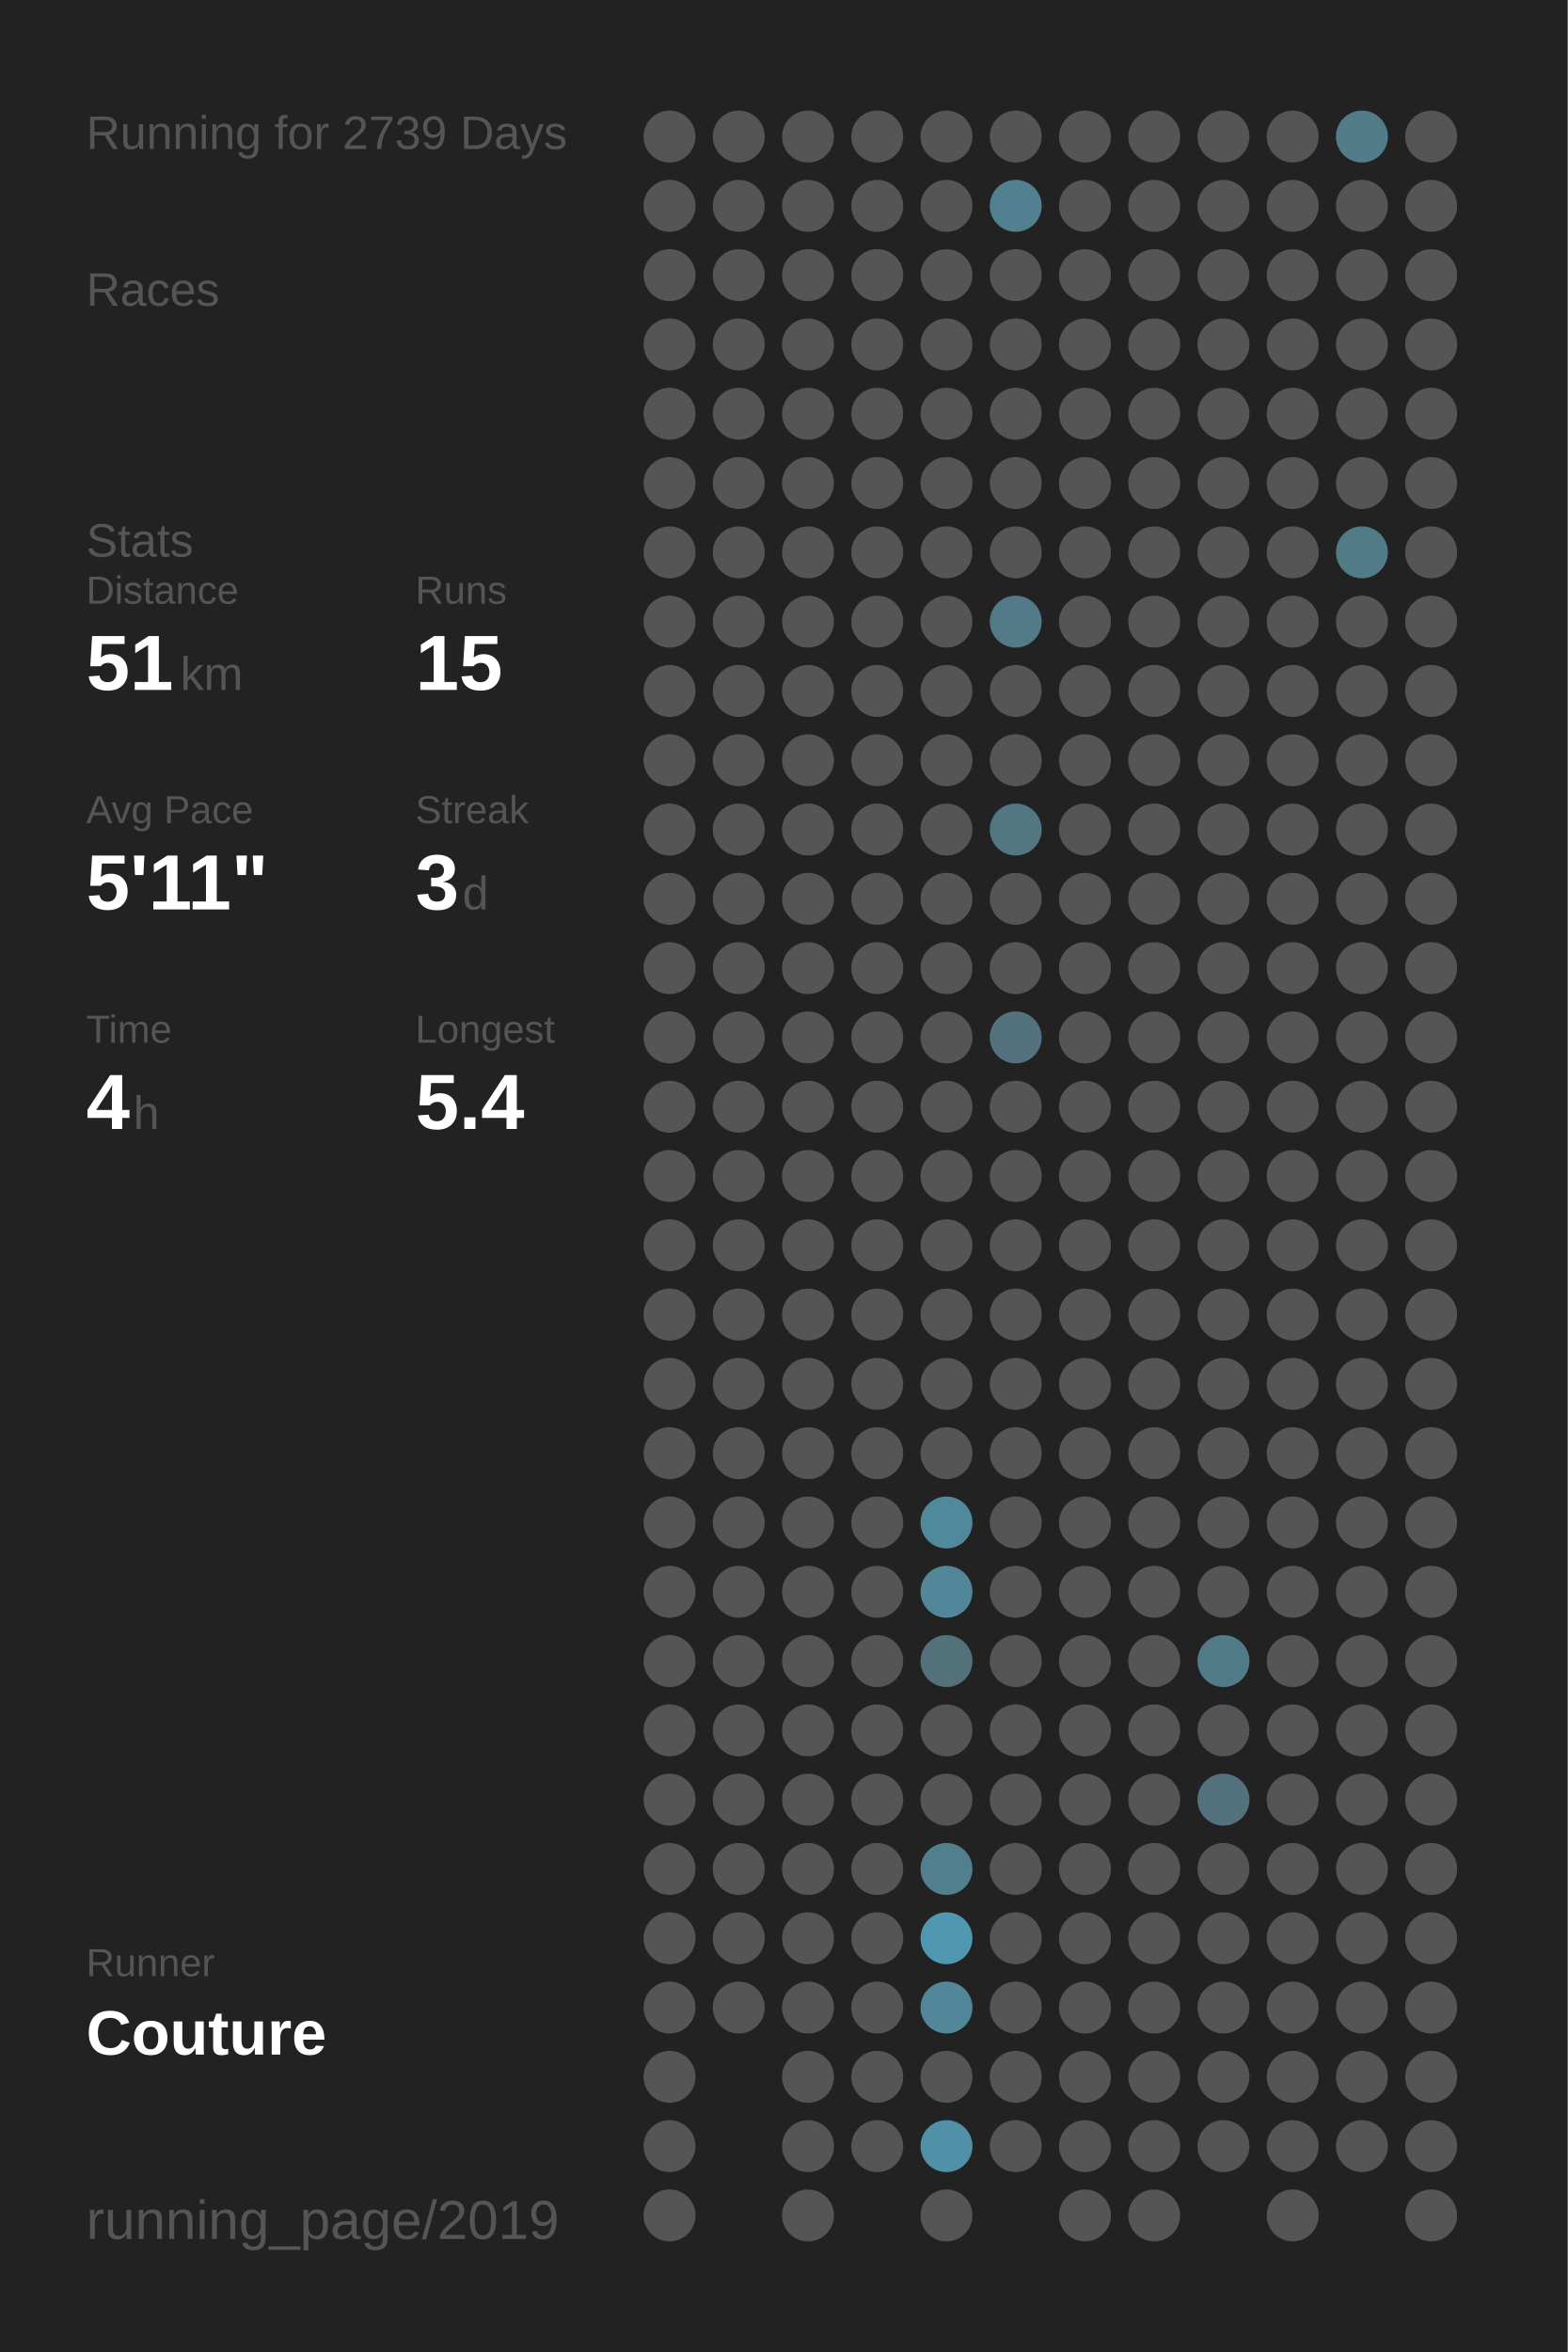
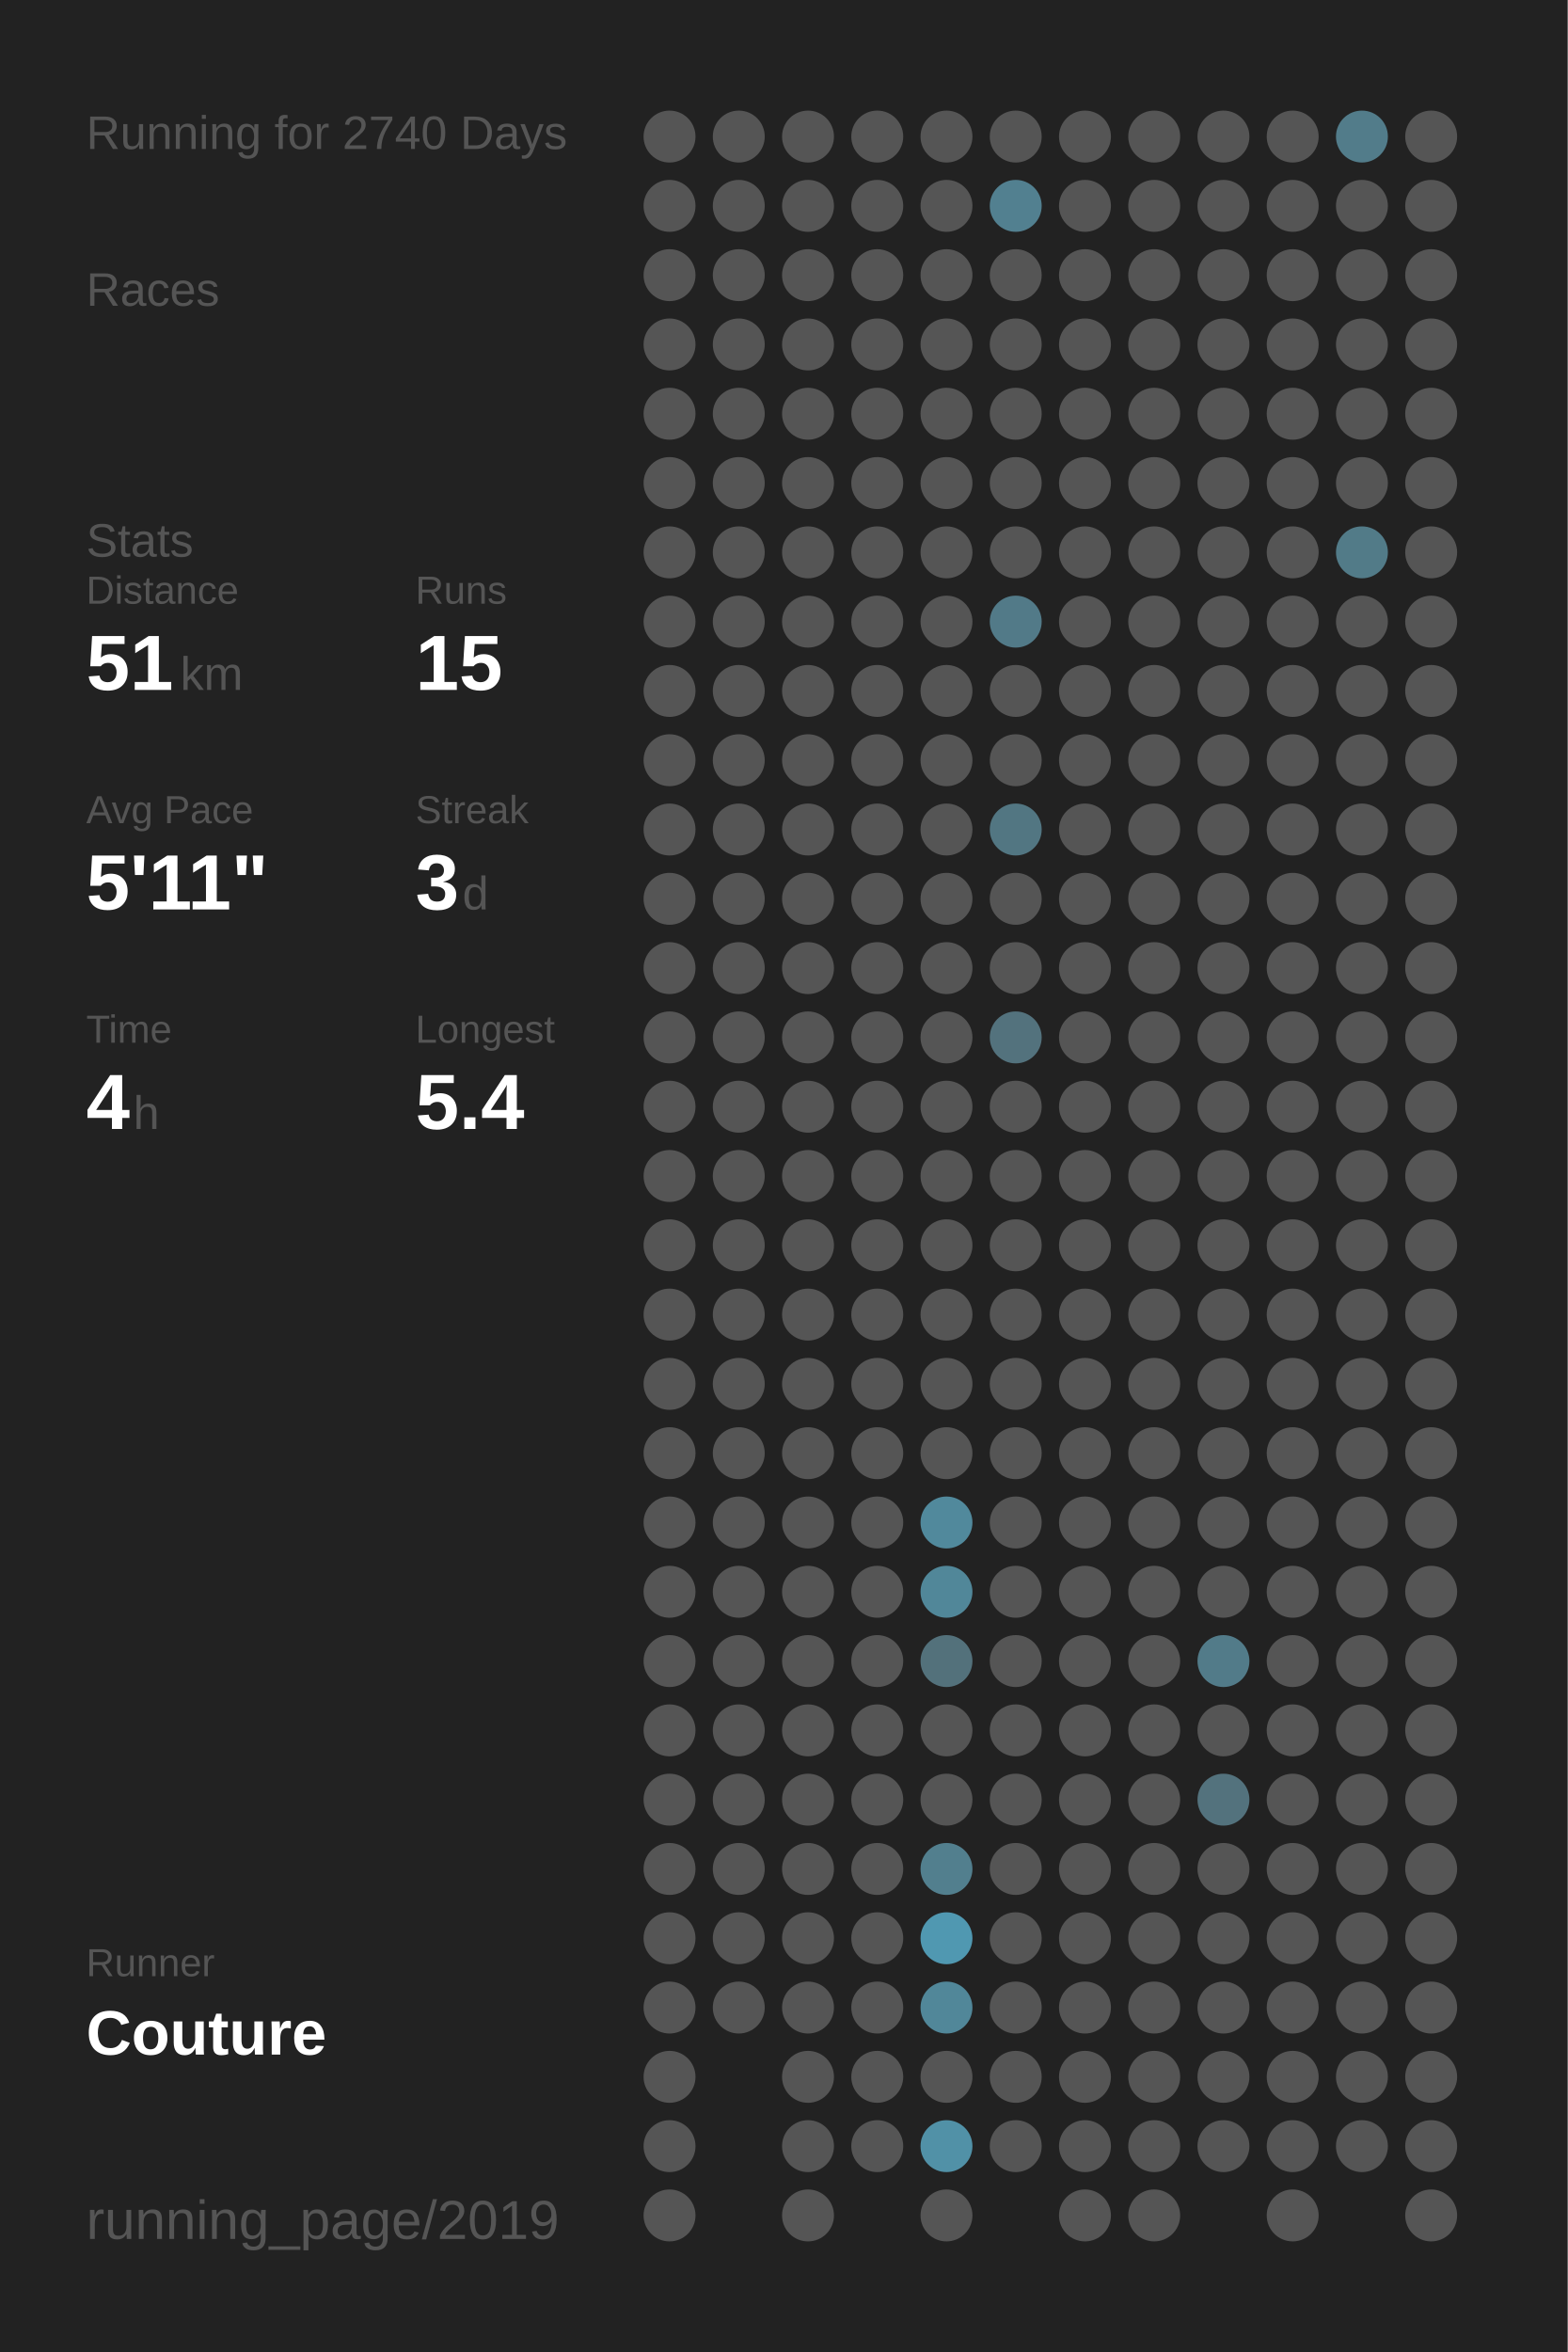
<svg xmlns="http://www.w3.org/2000/svg" baseProfile="full" height="300mm" version="1.1" viewBox="0,0,200,300" width="200mm">
  <defs />
  <rect fill="#222222" height="300" width="200" x="0" y="0" />
-   <text fill="#555555" style="font-size:6px; font-family:Arial;" x="11" y="19">Running for 2739 Days</text>
+   <text fill="#555555" style="font-size:6px; font-family:Arial;" x="11" y="19">Running for 2740 Days</text>
  <text fill="#555555" style="font-size:6px; font-family:Arial;" x="11" y="39">Races</text>
  <text fill="#555555" style="font-size:6px; font-family:Arial;" x="11" y="71">Stats</text>
  <text fill="#555555" style="font-size:5px; font-family:Arial;" x="11" y="77">Distance</text>
  <text fill="#FFFFFF" style="font-size:10px; font-family:Arial; font-weight:bold;" x="11" y="88">51</text>
  <text fill="#555555" style="font-size:6px; font-family:Arial;" x="23" y="88">km</text>
  <text fill="#555555" style="font-size:5px; font-family:Arial;" x="53" y="77">Runs</text>
  <text fill="#FFFFFF" style="font-size:10px; font-family:Arial; font-weight:bold;" x="53" y="88">15</text>
  <text fill="#555555" style="font-size:5px; font-family:Arial;" x="11" y="105">Avg Pace</text>
  <text fill="#FFFFFF" style="font-size:10px; font-family:Arial; font-weight:bold;" x="11" y="116">5'11"</text>
  <text fill="#555555" style="font-size:5px; font-family:Arial;" x="53" y="105">Streak</text>
  <text fill="#FFFFFF" style="font-size:10px; font-family:Arial; font-weight:bold;" x="53" y="116">3</text>
  <text fill="#555555" style="font-size:6px; font-family:Arial;" x="59" y="116">d</text>
  <text fill="#555555" style="font-size:5px; font-family:Arial;" x="11" y="133">Time</text>
  <text fill="#FFFFFF" style="font-size:10px; font-family:Arial; font-weight:bold;" x="11" y="144">4</text>
  <text fill="#555555" style="font-size:6px; font-family:Arial;" x="17" y="144">h</text>
  <text fill="#555555" style="font-size:5px; font-family:Arial;" x="53" y="133">Longest</text>
  <text fill="#FFFFFF" style="font-size:10px; font-family:Arial; font-weight:bold;" x="53" y="144">5.4</text>
  <text fill="#555555" style="font-size:5px; font-family:Arial;" x="11" y="252.065">Runner</text>
  <text fill="#FFFFFF" style="font-size:8px; font-family:Arial; font-weight:bold;" x="11" y="262.065">Couture</text>
  <text fill="#555555" style="font-size:7px; font-family:Arial;" x="11" y="285.581">running_page/2019</text>
  <circle cx="85.417" cy="17.419" fill="#555555" r="3.312" />
  <circle cx="85.417" cy="26.258" fill="#555555" r="3.312" />
  <circle cx="85.417" cy="35.097" fill="#555555" r="3.312" />
  <circle cx="85.417" cy="43.935" fill="#555555" r="3.312" />
  <circle cx="85.417" cy="52.774" fill="#555555" r="3.312" />
  <circle cx="85.417" cy="61.613" fill="#555555" r="3.312" />
  <circle cx="85.417" cy="70.452" fill="#555555" r="3.312" />
  <circle cx="85.417" cy="79.29" fill="#555555" r="3.312" />
  <circle cx="85.417" cy="88.129" fill="#555555" r="3.312" />
  <circle cx="85.417" cy="96.968" fill="#555555" r="3.312" />
  <circle cx="85.417" cy="105.806" fill="#555555" r="3.312" />
  <circle cx="85.417" cy="114.645" fill="#555555" r="3.312" />
  <circle cx="85.417" cy="123.484" fill="#555555" r="3.312" />
  <circle cx="85.417" cy="132.323" fill="#555555" r="3.312" />
  <circle cx="85.417" cy="141.161" fill="#555555" r="3.312" />
  <circle cx="85.417" cy="150" fill="#555555" r="3.312" />
  <circle cx="85.417" cy="158.839" fill="#555555" r="3.312" />
  <circle cx="85.417" cy="167.677" fill="#555555" r="3.312" />
  <circle cx="85.417" cy="176.516" fill="#555555" r="3.312" />
  <circle cx="85.417" cy="185.355" fill="#555555" r="3.312" />
  <circle cx="85.417" cy="194.194" fill="#555555" r="3.312" />
  <circle cx="85.417" cy="203.032" fill="#555555" r="3.312" />
  <circle cx="85.417" cy="211.871" fill="#555555" r="3.312" />
  <circle cx="85.417" cy="220.71" fill="#555555" r="3.312" />
  <circle cx="85.417" cy="229.548" fill="#555555" r="3.312" />
  <circle cx="85.417" cy="238.387" fill="#555555" r="3.312" />
  <circle cx="85.417" cy="247.226" fill="#555555" r="3.312" />
  <circle cx="85.417" cy="256.065" fill="#555555" r="3.312" />
  <circle cx="85.417" cy="264.903" fill="#555555" r="3.312" />
  <circle cx="85.417" cy="273.742" fill="#555555" r="3.312" />
  <circle cx="85.417" cy="282.581" fill="#555555" r="3.312" />
  <circle cx="94.25" cy="17.419" fill="#555555" r="3.312" />
  <circle cx="94.25" cy="26.258" fill="#555555" r="3.312" />
  <circle cx="94.25" cy="35.097" fill="#555555" r="3.312" />
  <circle cx="94.25" cy="43.935" fill="#555555" r="3.312" />
  <circle cx="94.25" cy="52.774" fill="#555555" r="3.312" />
  <circle cx="94.25" cy="61.613" fill="#555555" r="3.312" />
  <circle cx="94.25" cy="70.452" fill="#555555" r="3.312" />
  <circle cx="94.25" cy="79.29" fill="#555555" r="3.312" />
  <circle cx="94.25" cy="88.129" fill="#555555" r="3.312" />
  <circle cx="94.25" cy="96.968" fill="#555555" r="3.312" />
  <circle cx="94.25" cy="105.806" fill="#555555" r="3.312" />
  <circle cx="94.25" cy="114.645" fill="#555555" r="3.312" />
  <circle cx="94.25" cy="123.484" fill="#555555" r="3.312" />
  <circle cx="94.25" cy="132.323" fill="#555555" r="3.312" />
  <circle cx="94.25" cy="141.161" fill="#555555" r="3.312" />
  <circle cx="94.25" cy="150" fill="#555555" r="3.312" />
  <circle cx="94.25" cy="158.839" fill="#555555" r="3.312" />
  <circle cx="94.25" cy="167.677" fill="#555555" r="3.312" />
  <circle cx="94.25" cy="176.516" fill="#555555" r="3.312" />
  <circle cx="94.25" cy="185.355" fill="#555555" r="3.312" />
  <circle cx="94.25" cy="194.194" fill="#555555" r="3.312" />
  <circle cx="94.25" cy="203.032" fill="#555555" r="3.312" />
  <circle cx="94.25" cy="211.871" fill="#555555" r="3.312" />
  <circle cx="94.25" cy="220.71" fill="#555555" r="3.312" />
  <circle cx="94.25" cy="229.548" fill="#555555" r="3.312" />
  <circle cx="94.25" cy="238.387" fill="#555555" r="3.312" />
  <circle cx="94.25" cy="247.226" fill="#555555" r="3.312" />
  <circle cx="94.25" cy="256.065" fill="#555555" r="3.312" />
  <circle cx="103.083" cy="17.419" fill="#555555" r="3.312" />
  <circle cx="103.083" cy="26.258" fill="#555555" r="3.312" />
  <circle cx="103.083" cy="35.097" fill="#555555" r="3.312" />
  <circle cx="103.083" cy="43.935" fill="#555555" r="3.312" />
  <circle cx="103.083" cy="52.774" fill="#555555" r="3.312" />
  <circle cx="103.083" cy="61.613" fill="#555555" r="3.312" />
  <circle cx="103.083" cy="70.452" fill="#555555" r="3.312" />
  <circle cx="103.083" cy="79.29" fill="#555555" r="3.312" />
  <circle cx="103.083" cy="88.129" fill="#555555" r="3.312" />
  <circle cx="103.083" cy="96.968" fill="#555555" r="3.312" />
  <circle cx="103.083" cy="105.806" fill="#555555" r="3.312" />
  <circle cx="103.083" cy="114.645" fill="#555555" r="3.312" />
  <circle cx="103.083" cy="123.484" fill="#555555" r="3.312" />
  <circle cx="103.083" cy="132.323" fill="#555555" r="3.312" />
  <circle cx="103.083" cy="141.161" fill="#555555" r="3.312" />
  <circle cx="103.083" cy="150" fill="#555555" r="3.312" />
  <circle cx="103.083" cy="158.839" fill="#555555" r="3.312" />
  <circle cx="103.083" cy="167.677" fill="#555555" r="3.312" />
  <circle cx="103.083" cy="176.516" fill="#555555" r="3.312" />
  <circle cx="103.083" cy="185.355" fill="#555555" r="3.312" />
  <circle cx="103.083" cy="194.194" fill="#555555" r="3.312" />
  <circle cx="103.083" cy="203.032" fill="#555555" r="3.312" />
  <circle cx="103.083" cy="211.871" fill="#555555" r="3.312" />
  <circle cx="103.083" cy="220.71" fill="#555555" r="3.312" />
  <circle cx="103.083" cy="229.548" fill="#555555" r="3.312" />
  <circle cx="103.083" cy="238.387" fill="#555555" r="3.312" />
  <circle cx="103.083" cy="247.226" fill="#555555" r="3.312" />
  <circle cx="103.083" cy="256.065" fill="#555555" r="3.312" />
  <circle cx="103.083" cy="264.903" fill="#555555" r="3.312" />
  <circle cx="103.083" cy="273.742" fill="#555555" r="3.312" />
  <circle cx="103.083" cy="282.581" fill="#555555" r="3.312" />
  <circle cx="111.917" cy="17.419" fill="#555555" r="3.312" />
  <circle cx="111.917" cy="26.258" fill="#555555" r="3.312" />
  <circle cx="111.917" cy="35.097" fill="#555555" r="3.312" />
  <circle cx="111.917" cy="43.935" fill="#555555" r="3.312" />
  <circle cx="111.917" cy="52.774" fill="#555555" r="3.312" />
  <circle cx="111.917" cy="61.613" fill="#555555" r="3.312" />
  <circle cx="111.917" cy="70.452" fill="#555555" r="3.312" />
  <circle cx="111.917" cy="79.29" fill="#555555" r="3.312" />
  <circle cx="111.917" cy="88.129" fill="#555555" r="3.312" />
  <circle cx="111.917" cy="96.968" fill="#555555" r="3.312" />
  <circle cx="111.917" cy="105.806" fill="#555555" r="3.312" />
  <circle cx="111.917" cy="114.645" fill="#555555" r="3.312" />
  <circle cx="111.917" cy="123.484" fill="#555555" r="3.312" />
  <circle cx="111.917" cy="132.323" fill="#555555" r="3.312" />
  <circle cx="111.917" cy="141.161" fill="#555555" r="3.312" />
  <circle cx="111.917" cy="150" fill="#555555" r="3.312" />
  <circle cx="111.917" cy="158.839" fill="#555555" r="3.312" />
  <circle cx="111.917" cy="167.677" fill="#555555" r="3.312" />
  <circle cx="111.917" cy="176.516" fill="#555555" r="3.312" />
  <circle cx="111.917" cy="185.355" fill="#555555" r="3.312" />
  <circle cx="111.917" cy="194.194" fill="#555555" r="3.312" />
  <circle cx="111.917" cy="203.032" fill="#555555" r="3.312" />
  <circle cx="111.917" cy="211.871" fill="#555555" r="3.312" />
  <circle cx="111.917" cy="220.71" fill="#555555" r="3.312" />
  <circle cx="111.917" cy="229.548" fill="#555555" r="3.312" />
  <circle cx="111.917" cy="238.387" fill="#555555" r="3.312" />
  <circle cx="111.917" cy="247.226" fill="#555555" r="3.312" />
  <circle cx="111.917" cy="256.065" fill="#555555" r="3.312" />
  <circle cx="111.917" cy="264.903" fill="#555555" r="3.312" />
  <circle cx="111.917" cy="273.742" fill="#555555" r="3.312" />
  <circle cx="120.75" cy="17.419" fill="#555555" r="3.312" />
  <circle cx="120.75" cy="26.258" fill="#555555" r="3.312" />
  <circle cx="120.75" cy="35.097" fill="#555555" r="3.312" />
  <circle cx="120.75" cy="43.935" fill="#555555" r="3.312" />
  <circle cx="120.75" cy="52.774" fill="#555555" r="3.312" />
  <circle cx="120.75" cy="61.613" fill="#555555" r="3.312" />
  <circle cx="120.75" cy="70.452" fill="#555555" r="3.312" />
  <circle cx="120.75" cy="79.29" fill="#555555" r="3.312" />
  <circle cx="120.75" cy="88.129" fill="#555555" r="3.312" />
  <circle cx="120.75" cy="96.968" fill="#555555" r="3.312" />
  <circle cx="120.75" cy="105.806" fill="#555555" r="3.312" />
  <circle cx="120.75" cy="114.645" fill="#555555" r="3.312" />
  <circle cx="120.75" cy="123.484" fill="#555555" r="3.312" />
  <circle cx="120.75" cy="132.323" fill="#555555" r="3.312" />
  <circle cx="120.75" cy="141.161" fill="#555555" r="3.312" />
  <circle cx="120.75" cy="150" fill="#555555" r="3.312" />
  <circle cx="120.75" cy="158.839" fill="#555555" r="3.312" />
  <circle cx="120.75" cy="167.677" fill="#555555" r="3.312" />
  <circle cx="120.75" cy="176.516" fill="#555555" r="3.312" />
  <circle cx="120.75" cy="185.355" fill="#555555" r="3.312" />
  <circle cx="120.75" cy="194.194" fill="#51899c" r="3.312" />
  <circle cx="120.75" cy="203.032" fill="#518799" r="3.312" />
  <circle cx="120.75" cy="211.871" fill="#53717b" r="3.312" />
  <circle cx="120.75" cy="220.71" fill="#555555" r="3.312" />
  <circle cx="120.75" cy="229.548" fill="#555555" r="3.312" />
  <circle cx="120.75" cy="238.387" fill="#527f8e" r="3.312" />
  <circle cx="120.75" cy="247.226" fill="#5098b1" r="3.312" />
  <circle cx="120.75" cy="256.065" fill="#518799" r="3.312" />
  <circle cx="120.75" cy="264.903" fill="#555555" r="3.312" />
  <circle cx="120.75" cy="273.742" fill="#5191a7" r="3.312" />
  <circle cx="120.75" cy="282.581" fill="#555555" r="3.312" />
  <circle cx="129.583" cy="17.419" fill="#555555" r="3.312" />
  <circle cx="129.583" cy="26.258" fill="#528090" r="3.312" />
  <circle cx="129.583" cy="35.097" fill="#555555" r="3.312" />
  <circle cx="129.583" cy="43.935" fill="#555555" r="3.312" />
  <circle cx="129.583" cy="52.774" fill="#555555" r="3.312" />
  <circle cx="129.583" cy="61.613" fill="#555555" r="3.312" />
  <circle cx="129.583" cy="70.452" fill="#555555" r="3.312" />
  <circle cx="129.583" cy="79.29" fill="#527a88" r="3.312" />
  <circle cx="129.583" cy="88.129" fill="#555555" r="3.312" />
  <circle cx="129.583" cy="96.968" fill="#555555" r="3.312" />
  <circle cx="129.583" cy="105.806" fill="#527682" r="3.312" />
  <circle cx="129.583" cy="114.645" fill="#555555" r="3.312" />
  <circle cx="129.583" cy="123.484" fill="#555555" r="3.312" />
  <circle cx="129.583" cy="132.323" fill="#53727d" r="3.312" />
  <circle cx="129.583" cy="141.161" fill="#555555" r="3.312" />
  <circle cx="129.583" cy="150" fill="#555555" r="3.312" />
  <circle cx="129.583" cy="158.839" fill="#555555" r="3.312" />
  <circle cx="129.583" cy="167.677" fill="#555555" r="3.312" />
  <circle cx="129.583" cy="176.516" fill="#555555" r="3.312" />
  <circle cx="129.583" cy="185.355" fill="#555555" r="3.312" />
  <circle cx="129.583" cy="194.194" fill="#555555" r="3.312" />
  <circle cx="129.583" cy="203.032" fill="#555555" r="3.312" />
  <circle cx="129.583" cy="211.871" fill="#555555" r="3.312" />
  <circle cx="129.583" cy="220.71" fill="#555555" r="3.312" />
  <circle cx="129.583" cy="229.548" fill="#555555" r="3.312" />
  <circle cx="129.583" cy="238.387" fill="#555555" r="3.312" />
  <circle cx="129.583" cy="247.226" fill="#555555" r="3.312" />
  <circle cx="129.583" cy="256.065" fill="#555555" r="3.312" />
  <circle cx="129.583" cy="264.903" fill="#555555" r="3.312" />
  <circle cx="129.583" cy="273.742" fill="#555555" r="3.312" />
  <circle cx="138.417" cy="17.419" fill="#555555" r="3.312" />
  <circle cx="138.417" cy="26.258" fill="#555555" r="3.312" />
  <circle cx="138.417" cy="35.097" fill="#555555" r="3.312" />
  <circle cx="138.417" cy="43.935" fill="#555555" r="3.312" />
  <circle cx="138.417" cy="52.774" fill="#555555" r="3.312" />
  <circle cx="138.417" cy="61.613" fill="#555555" r="3.312" />
  <circle cx="138.417" cy="70.452" fill="#555555" r="3.312" />
  <circle cx="138.417" cy="79.29" fill="#555555" r="3.312" />
  <circle cx="138.417" cy="88.129" fill="#555555" r="3.312" />
  <circle cx="138.417" cy="96.968" fill="#555555" r="3.312" />
  <circle cx="138.417" cy="105.806" fill="#555555" r="3.312" />
  <circle cx="138.417" cy="114.645" fill="#555555" r="3.312" />
  <circle cx="138.417" cy="123.484" fill="#555555" r="3.312" />
  <circle cx="138.417" cy="132.323" fill="#555555" r="3.312" />
  <circle cx="138.417" cy="141.161" fill="#555555" r="3.312" />
  <circle cx="138.417" cy="150" fill="#555555" r="3.312" />
  <circle cx="138.417" cy="158.839" fill="#555555" r="3.312" />
  <circle cx="138.417" cy="167.677" fill="#555555" r="3.312" />
  <circle cx="138.417" cy="176.516" fill="#555555" r="3.312" />
  <circle cx="138.417" cy="185.355" fill="#555555" r="3.312" />
  <circle cx="138.417" cy="194.194" fill="#555555" r="3.312" />
  <circle cx="138.417" cy="203.032" fill="#555555" r="3.312" />
  <circle cx="138.417" cy="211.871" fill="#555555" r="3.312" />
  <circle cx="138.417" cy="220.71" fill="#555555" r="3.312" />
  <circle cx="138.417" cy="229.548" fill="#555555" r="3.312" />
  <circle cx="138.417" cy="238.387" fill="#555555" r="3.312" />
  <circle cx="138.417" cy="247.226" fill="#555555" r="3.312" />
  <circle cx="138.417" cy="256.065" fill="#555555" r="3.312" />
  <circle cx="138.417" cy="264.903" fill="#555555" r="3.312" />
  <circle cx="138.417" cy="273.742" fill="#555555" r="3.312" />
  <circle cx="138.417" cy="282.581" fill="#555555" r="3.312" />
  <circle cx="147.25" cy="17.419" fill="#555555" r="3.312" />
  <circle cx="147.25" cy="26.258" fill="#555555" r="3.312" />
  <circle cx="147.25" cy="35.097" fill="#555555" r="3.312" />
  <circle cx="147.25" cy="43.935" fill="#555555" r="3.312" />
  <circle cx="147.25" cy="52.774" fill="#555555" r="3.312" />
  <circle cx="147.25" cy="61.613" fill="#555555" r="3.312" />
  <circle cx="147.25" cy="70.452" fill="#555555" r="3.312" />
  <circle cx="147.25" cy="79.29" fill="#555555" r="3.312" />
  <circle cx="147.25" cy="88.129" fill="#555555" r="3.312" />
  <circle cx="147.25" cy="96.968" fill="#555555" r="3.312" />
  <circle cx="147.25" cy="105.806" fill="#555555" r="3.312" />
  <circle cx="147.25" cy="114.645" fill="#555555" r="3.312" />
  <circle cx="147.25" cy="123.484" fill="#555555" r="3.312" />
  <circle cx="147.25" cy="132.323" fill="#555555" r="3.312" />
  <circle cx="147.25" cy="141.161" fill="#555555" r="3.312" />
  <circle cx="147.25" cy="150" fill="#555555" r="3.312" />
  <circle cx="147.25" cy="158.839" fill="#555555" r="3.312" />
  <circle cx="147.25" cy="167.677" fill="#555555" r="3.312" />
  <circle cx="147.25" cy="176.516" fill="#555555" r="3.312" />
  <circle cx="147.25" cy="185.355" fill="#555555" r="3.312" />
  <circle cx="147.25" cy="194.194" fill="#555555" r="3.312" />
  <circle cx="147.25" cy="203.032" fill="#555555" r="3.312" />
  <circle cx="147.25" cy="211.871" fill="#555555" r="3.312" />
  <circle cx="147.25" cy="220.71" fill="#555555" r="3.312" />
  <circle cx="147.25" cy="229.548" fill="#555555" r="3.312" />
  <circle cx="147.25" cy="238.387" fill="#555555" r="3.312" />
  <circle cx="147.25" cy="247.226" fill="#555555" r="3.312" />
  <circle cx="147.25" cy="256.065" fill="#555555" r="3.312" />
  <circle cx="147.25" cy="264.903" fill="#555555" r="3.312" />
  <circle cx="147.25" cy="273.742" fill="#555555" r="3.312" />
  <circle cx="147.25" cy="282.581" fill="#555555" r="3.312" />
  <circle cx="156.083" cy="17.419" fill="#555555" r="3.312" />
  <circle cx="156.083" cy="26.258" fill="#555555" r="3.312" />
  <circle cx="156.083" cy="35.097" fill="#555555" r="3.312" />
  <circle cx="156.083" cy="43.935" fill="#555555" r="3.312" />
  <circle cx="156.083" cy="52.774" fill="#555555" r="3.312" />
  <circle cx="156.083" cy="61.613" fill="#555555" r="3.312" />
  <circle cx="156.083" cy="70.452" fill="#555555" r="3.312" />
  <circle cx="156.083" cy="79.29" fill="#555555" r="3.312" />
  <circle cx="156.083" cy="88.129" fill="#555555" r="3.312" />
  <circle cx="156.083" cy="96.968" fill="#555555" r="3.312" />
  <circle cx="156.083" cy="105.806" fill="#555555" r="3.312" />
  <circle cx="156.083" cy="114.645" fill="#555555" r="3.312" />
  <circle cx="156.083" cy="123.484" fill="#555555" r="3.312" />
  <circle cx="156.083" cy="132.323" fill="#555555" r="3.312" />
  <circle cx="156.083" cy="141.161" fill="#555555" r="3.312" />
  <circle cx="156.083" cy="150" fill="#555555" r="3.312" />
  <circle cx="156.083" cy="158.839" fill="#555555" r="3.312" />
  <circle cx="156.083" cy="167.677" fill="#555555" r="3.312" />
  <circle cx="156.083" cy="176.516" fill="#555555" r="3.312" />
  <circle cx="156.083" cy="185.355" fill="#555555" r="3.312" />
  <circle cx="156.083" cy="194.194" fill="#555555" r="3.312" />
  <circle cx="156.083" cy="203.032" fill="#555555" r="3.312" />
  <circle cx="156.083" cy="211.871" fill="#527b89" r="3.312" />
  <circle cx="156.083" cy="220.71" fill="#555555" r="3.312" />
  <circle cx="156.083" cy="229.548" fill="#53727d" r="3.312" />
  <circle cx="156.083" cy="238.387" fill="#555555" r="3.312" />
  <circle cx="156.083" cy="247.226" fill="#555555" r="3.312" />
  <circle cx="156.083" cy="256.065" fill="#555555" r="3.312" />
  <circle cx="156.083" cy="264.903" fill="#555555" r="3.312" />
  <circle cx="156.083" cy="273.742" fill="#555555" r="3.312" />
  <circle cx="164.917" cy="17.419" fill="#555555" r="3.312" />
  <circle cx="164.917" cy="26.258" fill="#555555" r="3.312" />
  <circle cx="164.917" cy="35.097" fill="#555555" r="3.312" />
  <circle cx="164.917" cy="43.935" fill="#555555" r="3.312" />
  <circle cx="164.917" cy="52.774" fill="#555555" r="3.312" />
  <circle cx="164.917" cy="61.613" fill="#555555" r="3.312" />
  <circle cx="164.917" cy="70.452" fill="#555555" r="3.312" />
  <circle cx="164.917" cy="79.29" fill="#555555" r="3.312" />
  <circle cx="164.917" cy="88.129" fill="#555555" r="3.312" />
  <circle cx="164.917" cy="96.968" fill="#555555" r="3.312" />
  <circle cx="164.917" cy="105.806" fill="#555555" r="3.312" />
  <circle cx="164.917" cy="114.645" fill="#555555" r="3.312" />
  <circle cx="164.917" cy="123.484" fill="#555555" r="3.312" />
  <circle cx="164.917" cy="132.323" fill="#555555" r="3.312" />
  <circle cx="164.917" cy="141.161" fill="#555555" r="3.312" />
  <circle cx="164.917" cy="150" fill="#555555" r="3.312" />
  <circle cx="164.917" cy="158.839" fill="#555555" r="3.312" />
  <circle cx="164.917" cy="167.677" fill="#555555" r="3.312" />
  <circle cx="164.917" cy="176.516" fill="#555555" r="3.312" />
  <circle cx="164.917" cy="185.355" fill="#555555" r="3.312" />
  <circle cx="164.917" cy="194.194" fill="#555555" r="3.312" />
  <circle cx="164.917" cy="203.032" fill="#555555" r="3.312" />
  <circle cx="164.917" cy="211.871" fill="#555555" r="3.312" />
  <circle cx="164.917" cy="220.71" fill="#555555" r="3.312" />
  <circle cx="164.917" cy="229.548" fill="#555555" r="3.312" />
  <circle cx="164.917" cy="238.387" fill="#555555" r="3.312" />
  <circle cx="164.917" cy="247.226" fill="#555555" r="3.312" />
  <circle cx="164.917" cy="256.065" fill="#555555" r="3.312" />
  <circle cx="164.917" cy="264.903" fill="#555555" r="3.312" />
  <circle cx="164.917" cy="273.742" fill="#555555" r="3.312" />
  <circle cx="164.917" cy="282.581" fill="#555555" r="3.312" />
  <circle cx="173.75" cy="17.419" fill="#527c8a" r="3.312" />
  <circle cx="173.75" cy="26.258" fill="#555555" r="3.312" />
  <circle cx="173.75" cy="35.097" fill="#555555" r="3.312" />
  <circle cx="173.75" cy="43.935" fill="#555555" r="3.312" />
  <circle cx="173.75" cy="52.774" fill="#555555" r="3.312" />
  <circle cx="173.75" cy="61.613" fill="#555555" r="3.312" />
  <circle cx="173.75" cy="70.452" fill="#527b88" r="3.312" />
  <circle cx="173.75" cy="79.29" fill="#555555" r="3.312" />
  <circle cx="173.75" cy="88.129" fill="#555555" r="3.312" />
  <circle cx="173.75" cy="96.968" fill="#555555" r="3.312" />
  <circle cx="173.75" cy="105.806" fill="#555555" r="3.312" />
  <circle cx="173.75" cy="114.645" fill="#555555" r="3.312" />
  <circle cx="173.75" cy="123.484" fill="#555555" r="3.312" />
  <circle cx="173.75" cy="132.323" fill="#555555" r="3.312" />
  <circle cx="173.75" cy="141.161" fill="#555555" r="3.312" />
  <circle cx="173.75" cy="150" fill="#555555" r="3.312" />
  <circle cx="173.75" cy="158.839" fill="#555555" r="3.312" />
  <circle cx="173.75" cy="167.677" fill="#555555" r="3.312" />
  <circle cx="173.75" cy="176.516" fill="#555555" r="3.312" />
  <circle cx="173.75" cy="185.355" fill="#555555" r="3.312" />
  <circle cx="173.75" cy="194.194" fill="#555555" r="3.312" />
  <circle cx="173.75" cy="203.032" fill="#555555" r="3.312" />
  <circle cx="173.75" cy="211.871" fill="#555555" r="3.312" />
  <circle cx="173.75" cy="220.71" fill="#555555" r="3.312" />
  <circle cx="173.75" cy="229.548" fill="#555555" r="3.312" />
  <circle cx="173.75" cy="238.387" fill="#555555" r="3.312" />
  <circle cx="173.75" cy="247.226" fill="#555555" r="3.312" />
  <circle cx="173.75" cy="256.065" fill="#555555" r="3.312" />
  <circle cx="173.75" cy="264.903" fill="#555555" r="3.312" />
  <circle cx="173.75" cy="273.742" fill="#555555" r="3.312" />
  <circle cx="182.583" cy="17.419" fill="#555555" r="3.312" />
  <circle cx="182.583" cy="26.258" fill="#555555" r="3.312" />
  <circle cx="182.583" cy="35.097" fill="#555555" r="3.312" />
  <circle cx="182.583" cy="43.935" fill="#555555" r="3.312" />
  <circle cx="182.583" cy="52.774" fill="#555555" r="3.312" />
  <circle cx="182.583" cy="61.613" fill="#555555" r="3.312" />
  <circle cx="182.583" cy="70.452" fill="#555555" r="3.312" />
  <circle cx="182.583" cy="79.29" fill="#555555" r="3.312" />
  <circle cx="182.583" cy="88.129" fill="#555555" r="3.312" />
  <circle cx="182.583" cy="96.968" fill="#555555" r="3.312" />
  <circle cx="182.583" cy="105.806" fill="#555555" r="3.312" />
  <circle cx="182.583" cy="114.645" fill="#555555" r="3.312" />
  <circle cx="182.583" cy="123.484" fill="#555555" r="3.312" />
  <circle cx="182.583" cy="132.323" fill="#555555" r="3.312" />
  <circle cx="182.583" cy="141.161" fill="#555555" r="3.312" />
  <circle cx="182.583" cy="150" fill="#555555" r="3.312" />
  <circle cx="182.583" cy="158.839" fill="#555555" r="3.312" />
  <circle cx="182.583" cy="167.677" fill="#555555" r="3.312" />
  <circle cx="182.583" cy="176.516" fill="#555555" r="3.312" />
  <circle cx="182.583" cy="185.355" fill="#555555" r="3.312" />
  <circle cx="182.583" cy="194.194" fill="#555555" r="3.312" />
  <circle cx="182.583" cy="203.032" fill="#555555" r="3.312" />
  <circle cx="182.583" cy="211.871" fill="#555555" r="3.312" />
  <circle cx="182.583" cy="220.71" fill="#555555" r="3.312" />
  <circle cx="182.583" cy="229.548" fill="#555555" r="3.312" />
  <circle cx="182.583" cy="238.387" fill="#555555" r="3.312" />
  <circle cx="182.583" cy="247.226" fill="#555555" r="3.312" />
  <circle cx="182.583" cy="256.065" fill="#555555" r="3.312" />
  <circle cx="182.583" cy="264.903" fill="#555555" r="3.312" />
  <circle cx="182.583" cy="273.742" fill="#555555" r="3.312" />
  <circle cx="182.583" cy="282.581" fill="#555555" r="3.312" />
</svg>
